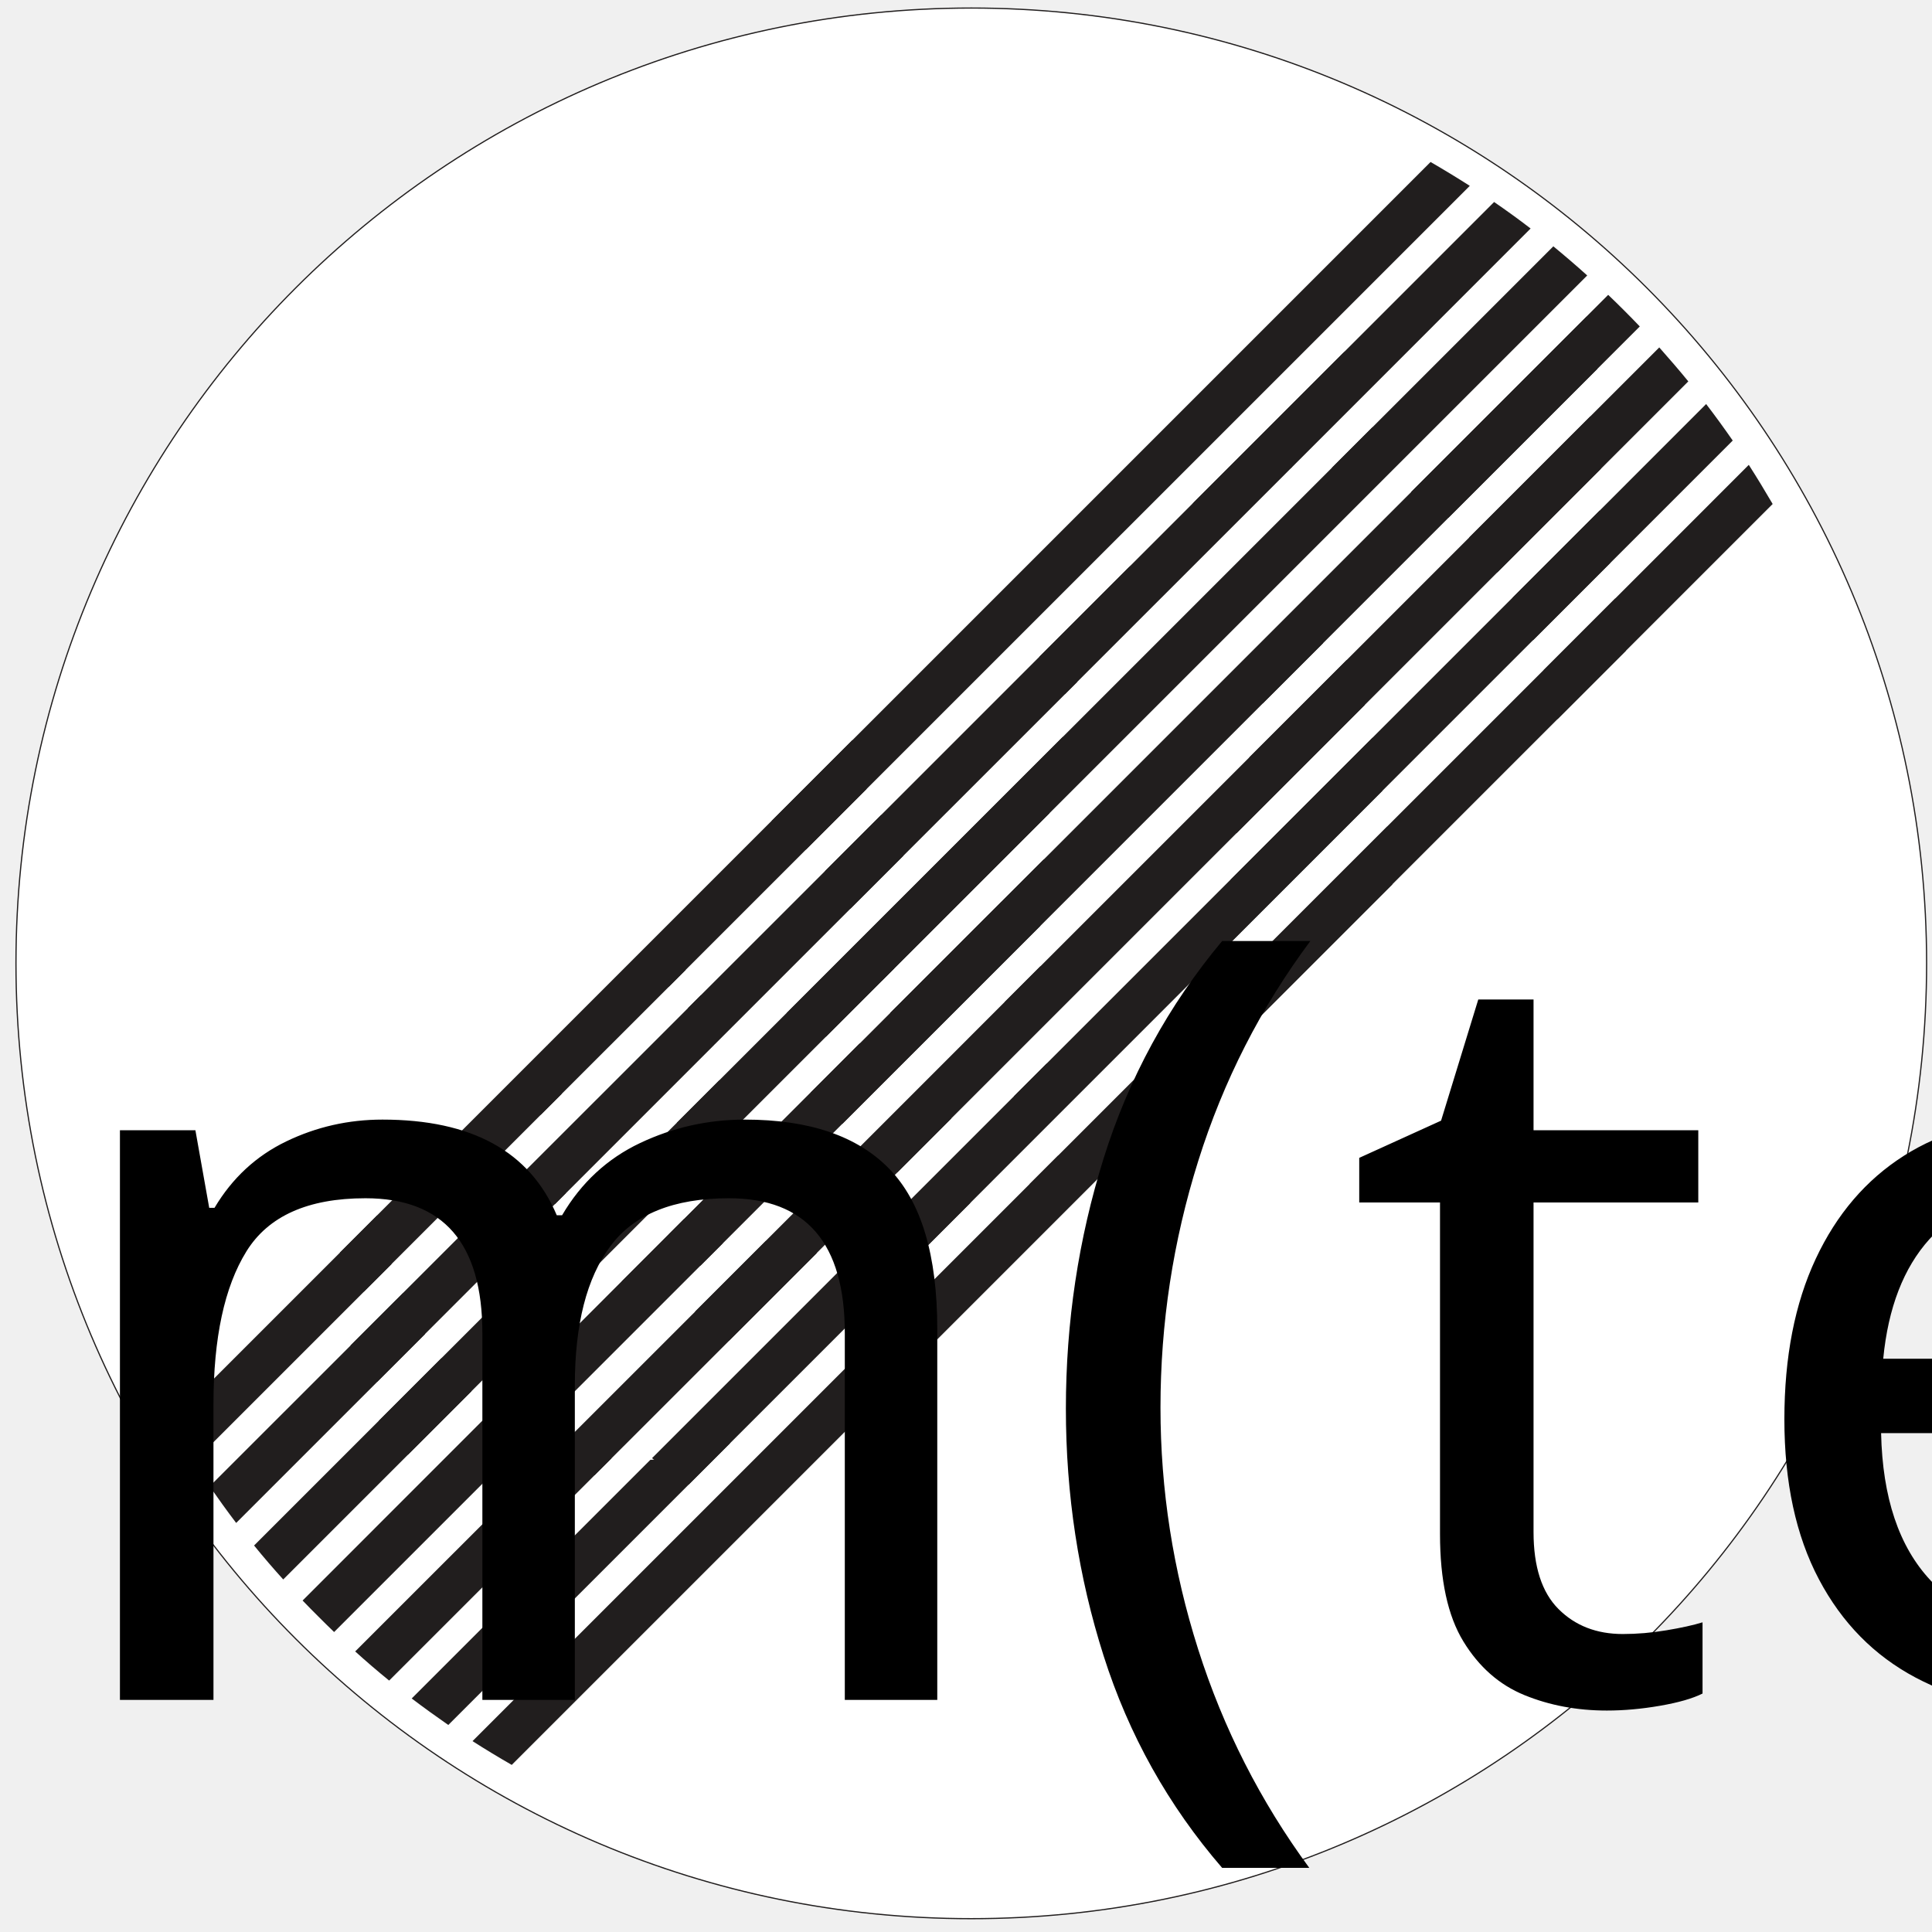
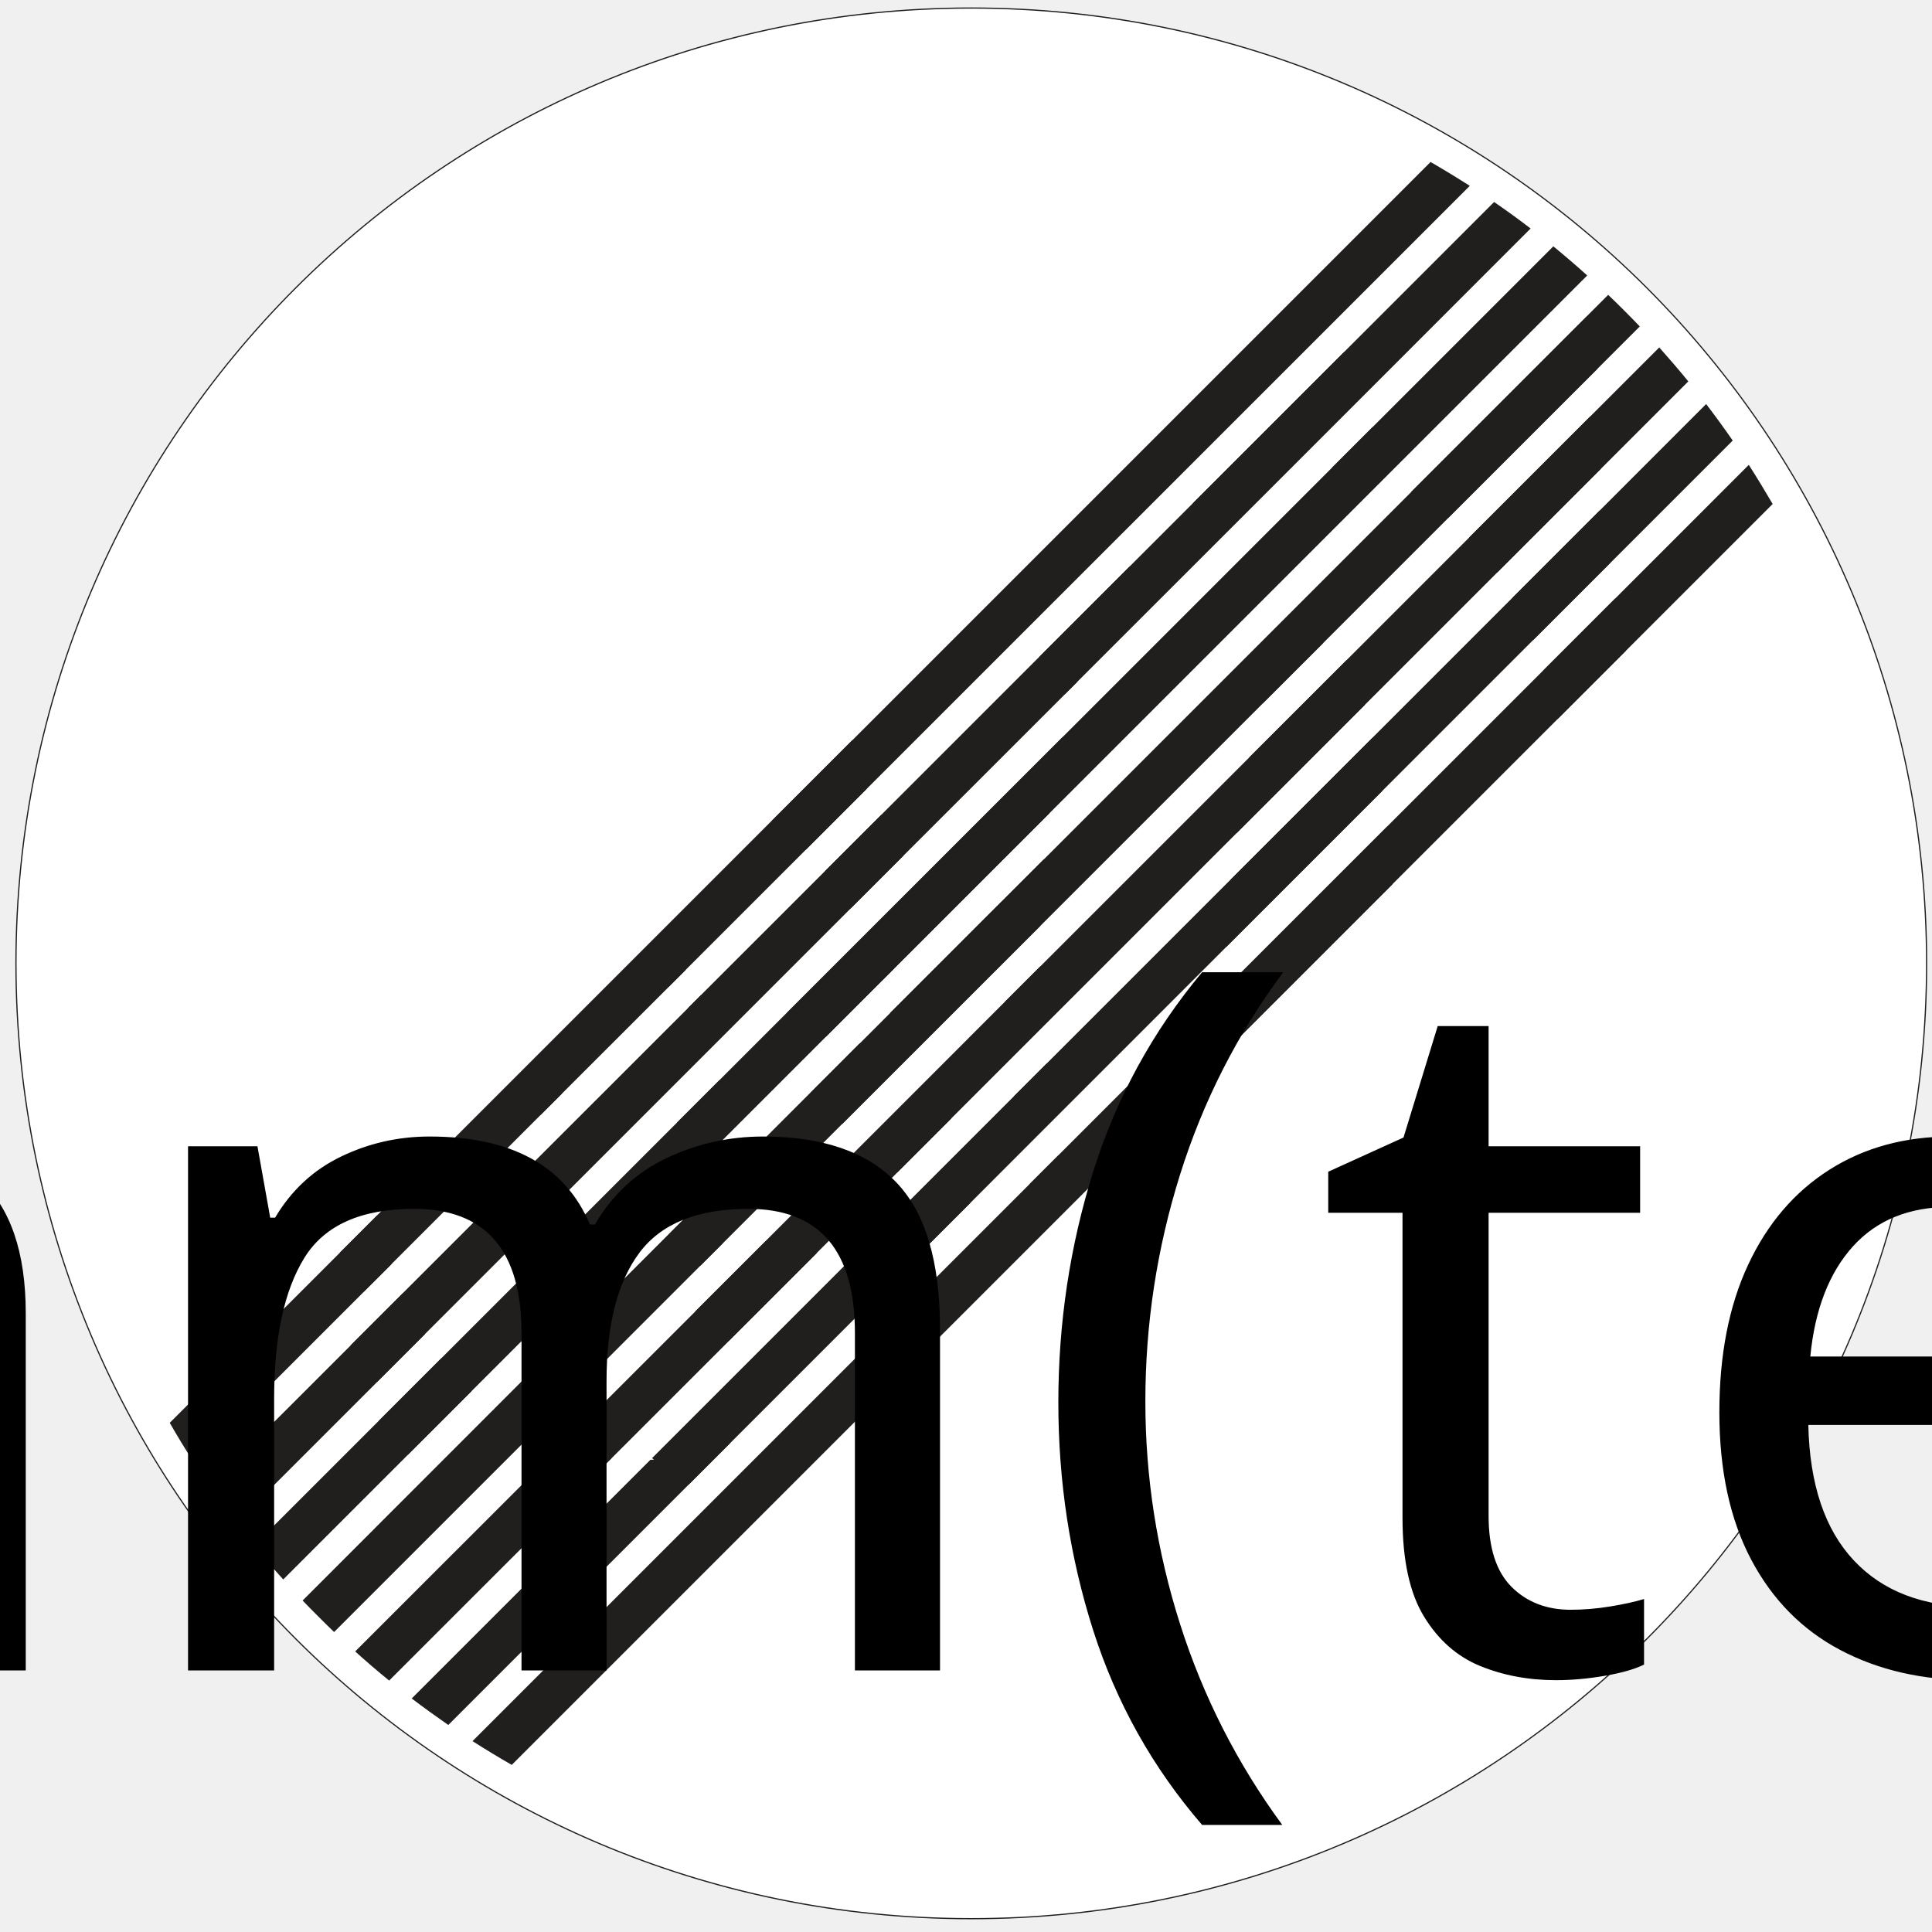
<svg xmlns="http://www.w3.org/2000/svg" width="86" height="86" version="1.1" id="svg1574">
  <defs id="defs1578" />
  <g id="g1517">
    <rect fill="#ffffff" opacity="0" id="canvas_background" height="602" width="602" y="-1" x="-1" />
    <g display="none" overflow="visible" y="0" x="0" height="100%" width="100%" id="canvasGrid">
      <rect fill="url(#gridpattern)" stroke-width="0" y="0" x="0" height="100%" width="100%" id="rect1514" />
    </g>
  </g>
  <g id="g1572" transform="matrix(0.1892466,0,0,0.1892466,-13.53866,-13.89161)">
    <g id="svg_103">
      <path fill="#ffffff" fill-rule="nonzero" stroke="#211e1e" stroke-width="0.283" stroke-miterlimit="4" id="svg_100" d="m 300,75.296 c 124.108,0 224.704,100.616 224.704,224.704 0,124.108 -100.595,224.704 -224.704,224.704 -124.108,0 -224.704,-100.595 -224.704,-224.704 0,-124.088 100.595,-224.704 224.704,-224.704" />
      <path fill="#211e1e" fill-rule="nonzero" id="svg_99" d="m 196.721,410.69 c -2.168,-1.094 -4.273,-2.312 -6.338,-3.716 -0.97,-0.64 -1.899,-1.28 -2.808,-1.982 l -44.858,44.879 c 1.197,1.259 2.436,2.498 3.675,3.736 1.239,1.239 2.477,2.477 3.736,3.675 L 196.721,410.69" />
      <path fill="#211e1e" fill-rule="nonzero" id="svg_98" d="m 215.403,416.388 c -4.149,-0.495 -8.154,-1.445 -12.014,-2.828 l -48.306,48.285 c 2.601,2.353 5.264,4.645 7.989,6.854 l 52.331,-52.31" />
      <path fill="#211e1e" fill-rule="nonzero" id="svg_97" d="m 243.354,412.775 c -5.925,2.415 -12.221,3.778 -18.847,4.005 l -56.129,56.129 c 2.828,2.147 5.698,4.211 8.608,6.234 l 66.369,-66.369" />
      <path fill="#211e1e" fill-rule="nonzero" id="svg_96" d="m 163.63,370.745 c -1.301,-3.633 -2.415,-7.452 -3.344,-11.498 l -48.822,48.822 c 1.775,3.117 3.654,6.193 5.615,9.228 l 46.551,-46.551" />
      <path fill="#211e1e" fill-rule="nonzero" id="svg_95" d="m 253.016,266.516 c 2.869,1.94 5.553,4.191 8.072,6.75 L 417.255,117.12 c -3.035,-1.94 -6.09,-3.798 -9.228,-5.615 L 253.016,266.516" />
      <path fill="#211e1e" fill-rule="nonzero" id="svg_94" d="m 171.515,387.198 c -0.372,-0.599 -0.743,-1.197 -1.094,-1.817 -1.486,-2.498 -2.828,-5.12 -4.067,-7.845 l -45.498,45.477 c 2.023,2.911 4.087,5.78 6.234,8.608 l 44.425,-44.425" />
      <path fill="#211e1e" fill-rule="nonzero" id="svg_93" d="m 324.834,233.9 -53.281,53.26 c -1.837,-3.2 -3.84,-6.131 -5.987,-8.835 l 71.942,-71.942 c -4.789,6.668 -8.753,14.925 -11.87,24.813 -0.289,0.888 -0.537,1.775 -0.805,2.704" />
      <path fill="#211e1e" fill-rule="nonzero" id="svg_92" d="m 351.939,191.952 c 4.356,-2.993 9.042,-5.202 14.058,-6.585 3.365,-0.95 6.461,-1.61 9.29,-1.92 l 56.274,-56.295 c -2.808,-2.168 -5.677,-4.232 -8.588,-6.234 l -71.034,71.034" />
      <path fill="#211e1e" fill-rule="nonzero" id="svg_91" d="m 182.436,400.637 c -2.498,-2.374 -4.851,-4.975 -7.039,-7.803 l -44.094,44.094 c 2.209,2.725 4.5,5.388 6.854,7.989 l 44.28,-44.28" />
      <path fill="#211e1e" fill-rule="nonzero" id="svg_90" d="m 318.373,264.7 -39.429,39.408 c -1.135,-3.695 -2.519,-7.287 -4.108,-10.714 l 46.757,-46.737 c -0.681,3.138 -1.342,6.441 -1.92,9.868 -0.475,2.766 -0.908,5.512 -1.301,8.175" />
      <path fill="#211e1e" fill-rule="nonzero" id="svg_89" d="m 384.803,183.447 c 3.22,0.392 6.627,1.115 10.239,2.209 0.599,0.186 1.197,0.372 1.796,0.578 l 48.037,-48.037 c -2.601,-2.353 -5.285,-4.645 -7.968,-6.854 l -52.104,52.104" />
      <path fill="#211e1e" fill-rule="nonzero" id="svg_88" d="m 316.226,291.206 -33.339,33.318 c -0.103,-1.197 -0.227,-2.374 -0.372,-3.551 -0.392,-3.2 -0.908,-6.317 -1.59,-9.331 l 36.167,-36.147 c -0.33,3.468 -0.578,6.833 -0.723,10.115 -0.083,1.755 -0.124,3.633 -0.144,5.594" />
      <path fill="#211e1e" fill-rule="nonzero" id="svg_87" d="m 403.444,189.124 c 3.076,1.651 6.007,3.675 8.794,6.049 l 45.003,-44.982 c -1.197,-1.259 -2.436,-2.518 -3.675,-3.757 -1.239,-1.239 -2.477,-2.457 -3.757,-3.675 l -46.365,46.365" />
      <path fill="#211e1e" fill-rule="nonzero" id="svg_86" d="m 283.32,333.628 32.988,-33.009 c 0.144,4.397 0.392,9.083 0.743,14.099 l -34.474,34.475 c 0.495,-4.934 0.743,-9.764 0.743,-14.43 0,-0.392 0,-0.764 0,-1.135" />
      <path fill="#211e1e" fill-rule="nonzero" id="svg_85" d="m 417.11,199.817 c 1.59,1.693 3.117,3.53 4.603,5.471 0.681,0.888 1.362,1.817 2.002,2.766 l 44.941,-44.941 c -2.209,-2.704 -4.5,-5.347 -6.833,-7.989 l -44.714,44.693" />
      <path fill="#211e1e" fill-rule="nonzero" id="svg_84" d="m 281.029,360.258 36.745,-36.745 c 0.434,4.727 0.929,9.166 1.466,13.356 l -44.548,44.569 c 2.766,-5.987 4.872,-13.047 6.338,-21.18" />
      <path fill="#211e1e" fill-rule="nonzero" id="svg_83" d="m 427.329,213.979 c 1.734,3.097 3.303,6.461 4.769,10.053 l 47.005,-47.005 c -2.023,-2.911 -4.087,-5.759 -6.255,-8.588 l -45.519,45.539" />
      <path fill="#211e1e" fill-rule="nonzero" id="svg_82" d="m 322.935,357.513 c -0.929,-3.984 -1.734,-8.092 -2.457,-12.365 L 182.683,482.942 c 3.035,1.94 6.11,3.798 9.228,5.594 L 322.935,357.513" />
      <path fill="#211e1e" fill-rule="nonzero" id="svg_81" d="m 434.636,231.01 c 1.218,3.716 2.291,7.556 3.241,11.56 L 488.495,191.952 c -1.817,-3.117 -3.675,-6.172 -5.615,-9.207 l -48.244,48.264" />
      <path fill="#ffffff" fill-rule="nonzero" id="svg_80" d="m 220.089,291.557 c 5.326,-0.062 10.404,2.085 14.471,5.491 3.406,2.766 5.677,7.349 7.101,11.498 1.507,4.418 2.477,10.198 3.097,14.822 0.599,4.211 1.177,9.496 1.28,13.728 0.041,4.376 0.041,9.909 -0.722,14.182 -2.395,13.645 -9.393,29.19 -25.433,28.343 -14.327,-0.764 -20.561,-14.182 -23.472,-26.609 -0.929,-3.964 -1.651,-9.702 -2.023,-13.749 -0.495,-5.285 -0.289,-10.569 0.516,-15.813 0.805,-5.078 2.188,-10.074 4.108,-14.863 1.734,-4.314 4.459,-9.393 8.133,-12.221 3.757,-2.808 8.278,-4.769 12.943,-4.81" />
      <path fill="#ffffff" fill-rule="nonzero" id="svg_79" d="m 379.993,219.924 c 2.518,-0.062 4.996,0.475 7.205,1.672 2.147,1.135 3.902,3.158 5.223,5.14 2.147,3.365 3.675,8.113 4.665,11.994 1.713,6.585 3.035,13.336 4.067,20.065 1.053,6.957 1.817,13.996 2.291,21.036 0.454,7.225 0.743,14.45 0.702,21.676 -0.041,8.133 -0.392,16.329 -1.115,24.462 -0.723,8.195 -1.879,16.68 -3.633,24.669 -1.239,5.553 -2.869,11.168 -5.016,16.453 -1.135,2.704 -2.56,5.574 -4.273,7.968 -1.177,1.59 -2.601,3.158 -4.273,4.273 -1.817,1.177 -3.922,1.879 -6.11,2.002 -2.56,0.165 -5.181,-0.434 -7.308,-1.92 -1.528,-1.053 -2.911,-2.766 -3.943,-4.314 -1.651,-2.477 -3.035,-5.181 -4.191,-7.968 -2.168,-5.161 -3.633,-11.065 -4.686,-16.535 -1.424,-7.783 -2.395,-17.175 -3.014,-25.02 -0.619,-7.741 -1.156,-16.721 -1.156,-24.462 0,-7.163 0.434,-14.409 1.156,-21.572 0.723,-7.039 1.734,-14.161 2.973,-21.18 1.135,-6.399 2.519,-13.088 4.253,-19.302 1.094,-4.087 2.828,-8.959 5.181,-12.407 1.362,-1.94 3.117,-3.881 5.223,-5.016 1.755,-0.908 3.757,-1.59 5.78,-1.713" />
      <path fill="#211e1e" fill-rule="nonzero" id="svg_78" d="m 223.207,296.305 -22.894,22.894 c -0.392,1.651 -0.702,3.303 -0.97,4.954 -0.475,3.117 -0.723,6.214 -0.723,9.269 0,0.764 0.021,1.528 0.041,2.271 l 34.165,-34.144 c -0.372,-0.372 -0.723,-0.702 -1.094,-1.011 l -0.041,-0.041 c -2.684,-2.23 -5.512,-3.633 -8.484,-4.191" />
      <path fill="#211e1e" fill-rule="nonzero" id="svg_77" d="m 236.439,307.452 -36.952,36.931 c 0.372,2.993 0.826,5.512 1.301,7.597 0.392,1.651 0.805,3.22 1.259,4.686 l 37.53,-37.53 c -0.64,-3.798 -1.362,-6.833 -2.147,-9.124 -0.33,-0.908 -0.661,-1.775 -0.991,-2.56" />
      <path fill="#211e1e" fill-rule="nonzero" id="svg_76" d="m 211.213,371.86 30.325,-30.325 c 0.021,-0.619 0.021,-1.239 0.021,-1.858 0,-0.723 0,-1.548 -0.021,-2.518 -0.041,-2.642 -0.31,-5.883 -0.764,-9.702 l -36.043,36.043 c 1.817,3.654 3.964,6.42 6.482,8.361" />
      <path fill="#211e1e" fill-rule="nonzero" id="svg_75" d="m 240.609,351.959 -22.873,22.894 c 0.784,0.144 1.548,0.248 2.374,0.289 0.351,0.021 0.681,0.021 1.012,0.021 5.367,0 9.785,-2.457 13.232,-7.308 2.89,-4.046 4.975,-9.352 6.255,-15.895" />
      <path fill="#211e1e" fill-rule="nonzero" id="svg_74" d="m 368.495,238.916 14.265,-14.244 c -0.743,-0.186 -1.486,-0.248 -2.291,-0.248 -0.103,0 -0.165,0 -0.268,0 -1.239,0.062 -2.518,0.475 -3.902,1.197 -1.197,0.619 -2.395,1.817 -3.613,3.592 -1.548,2.25 -2.931,5.45 -4.191,9.702" />
      <path fill="#211e1e" fill-rule="nonzero" id="svg_73" d="m 388.292,228.656 -22.852,22.832 c -0.495,2.436 -0.991,4.996 -1.445,7.659 -0.619,3.551 -1.177,6.977 -1.651,10.28 l 30.222,-30.222 c -1.218,-4.521 -2.519,-7.845 -3.922,-10.012 -0.124,-0.186 -0.248,-0.351 -0.351,-0.537" />
      <path fill="#211e1e" fill-rule="nonzero" id="svg_72" d="m 394.423,246.884 -33.401,33.401 c -0.557,5.532 -0.908,10.817 -1.053,15.854 l 36.725,-36.725 c -0.64,-4.314 -1.404,-8.464 -2.271,-12.531" />
      <path fill="#211e1e" fill-rule="nonzero" id="svg_71" d="m 397.829,267.817 -37.86,37.839 c 0.083,4.191 0.31,8.897 0.681,14.161 l 38.376,-38.376 c -0.021,-0.434 -0.041,-0.888 -0.083,-1.301 -0.289,-4.191 -0.64,-8.299 -1.115,-12.324" />
      <path fill="#211e1e" fill-rule="nonzero" id="svg_70" d="m 203.657,330.697 c -1.301,-3.633 -2.415,-7.452 -3.344,-11.498 l -48.822,48.822 c 1.775,3.117 3.654,6.193 5.615,9.228 l 46.551,-46.551" />
      <path fill="#211e1e" fill-rule="nonzero" id="svg_69" d="m 275.372,258.982 c -1.301,-3.633 -2.415,-7.452 -3.344,-11.498 l -48.822,48.822 c 1.775,3.117 3.654,6.193 5.615,9.228 l 46.551,-46.551" />
      <path fill="#211e1e" fill-rule="nonzero" id="svg_68" d="m 204.648,354.044 c -0.372,-0.599 -0.743,-1.197 -1.094,-1.817 -1.486,-2.498 -2.828,-5.12 -4.067,-7.845 l -45.498,45.477 c 2.023,2.911 4.087,5.78 6.234,8.608 l 44.425,-44.425" />
      <path fill="#211e1e" fill-rule="nonzero" id="svg_67" d="m 284.001,274.712 c -0.372,-0.599 -0.743,-1.197 -1.094,-1.817 -1.486,-2.498 -2.828,-5.12 -4.067,-7.845 l -45.498,45.477 c 2.023,2.911 4.087,5.78 6.234,8.608 l 44.425,-44.425" />
      <path fill="#211e1e" fill-rule="nonzero" id="svg_66" d="m 211.77,371.302 c -2.498,-2.374 -4.851,-4.975 -7.039,-7.803 l -44.094,44.094 c 2.209,2.725 4.5,5.388 6.854,7.989 l 44.28,-44.28" />
      <path fill="#211e1e" fill-rule="nonzero" id="svg_65" d="m 281.875,301.197 c -2.498,-2.374 -4.851,-4.975 -7.039,-7.803 l -44.094,44.094 c 2.209,2.725 4.5,5.388 6.854,7.989 l 44.28,-44.28" />
      <path fill="#211e1e" fill-rule="nonzero" id="svg_64" d="m 241.579,365.811 c -2.168,-1.094 -4.273,-2.312 -6.337,-3.716 -0.97,-0.64 -1.899,-1.28 -2.808,-1.982 l -44.858,44.879 c 1.197,1.259 2.436,2.498 3.675,3.736 1.239,1.239 2.477,2.477 3.736,3.675 l 46.592,-46.592" />
      <path fill="#211e1e" fill-rule="nonzero" id="svg_63" d="m 282.887,324.524 c -2.168,-1.094 -4.273,-2.312 -6.338,-3.716 -0.97,-0.64 -1.899,-1.28 -2.808,-1.982 l -44.858,44.879 c 1.197,1.259 2.436,2.498 3.675,3.736 1.239,1.239 2.477,2.477 3.736,3.675 l 46.592,-46.592" />
      <path fill="#211e1e" fill-rule="nonzero" id="svg_62" d="m 316.226,291.206 c -2.168,-1.094 -4.273,-2.312 -6.338,-3.716 -0.97,-0.64 -1.899,-1.28 -2.808,-1.982 l -44.858,44.879 c 1.197,1.259 2.436,2.498 3.675,3.736 1.239,1.239 2.477,2.477 3.736,3.675 l 46.592,-46.592" />
      <path fill="#211e1e" fill-rule="nonzero" id="svg_61" d="m 375.287,183.447 -53.281,53.26 c -1.837,-3.2 -3.84,-6.131 -5.987,-8.835 l 71.942,-71.942 c -4.789,6.668 -8.753,14.925 -11.87,24.813 -0.289,0.888 -0.537,1.775 -0.805,2.704" />
      <path fill="#211e1e" fill-rule="nonzero" id="svg_60" d="m 263.709,368.103 c -4.149,-0.495 -8.154,-1.445 -12.014,-2.828 l -48.306,48.285 c 2.601,2.353 5.264,4.645 7.989,6.854 l 52.331,-52.31" />
      <path fill="#211e1e" fill-rule="nonzero" id="svg_59" d="m 295.335,336.456 c -4.149,-0.495 -8.154,-1.445 -12.014,-2.828 l -48.306,48.285 c 2.601,2.353 5.264,4.645 7.989,6.854 l 52.331,-52.31" />
      <path fill="#211e1e" fill-rule="nonzero" id="svg_58" d="m 299.876,356.253 c -5.925,2.415 -12.221,3.778 -18.847,4.005 l -56.129,56.129 c 2.828,2.147 5.698,4.211 8.608,6.234 l 66.369,-66.369" />
      <path fill="#211e1e" fill-rule="nonzero" id="svg_57" d="m 453.959,226.489 c -0.929,-3.984 -1.734,-8.092 -2.457,-12.365 L 313.707,351.918 c 3.035,1.94 6.11,3.798 9.228,5.594 l 131.024,-131.024" />
      <path fill="#211e1e" fill-rule="nonzero" id="svg_56" d="m 450.263,205.845 c -0.929,-3.984 -1.734,-8.092 -2.457,-12.365 L 310.012,331.275 c 3.035,1.94 6.11,3.798 9.228,5.594 L 450.263,205.845" />
      <path fill="#211e1e" fill-rule="nonzero" id="svg_55" d="m 448.075,183.695 c -0.929,-3.984 -1.734,-8.092 -2.457,-12.365 L 307.824,309.124 c 3.035,1.94 6.11,3.798 9.228,5.594 L 448.075,183.695" />
      <path fill="#211e1e" fill-rule="nonzero" id="svg_54" d="m 447.249,160.182 c -0.929,-3.984 -1.734,-8.092 -2.457,-12.365 L 306.998,285.612 c 3.035,1.94 6.11,3.798 9.228,5.594 L 447.249,160.182" />
      <path fill="#211e1e" fill-rule="nonzero" id="svg_53" d="m 396.838,186.234 c -0.929,-3.984 -1.734,-8.092 -2.457,-12.365 L 256.587,311.664 c 3.035,1.94 6.11,3.798 9.228,5.594 L 396.838,186.234" />
    </g>
-     <text xml:space="default" dominant-baseline="middle" text-anchor="middle" font-family="sans-serif" font-size="250px" id="svg_104" y="386.5" x="300" stroke-width="0" stroke="#000000" fill="#000000">param(text1)</text>
+     <text xml:space="default" dominant-baseline="middle" text-anchor="middle" font-family="sans-serif" font-size="230px" id="svg_104" y="386.5" x="300" stroke-width="0" stroke="#000000" fill="#000000">param(text1)</text>
  </g>
</svg>
